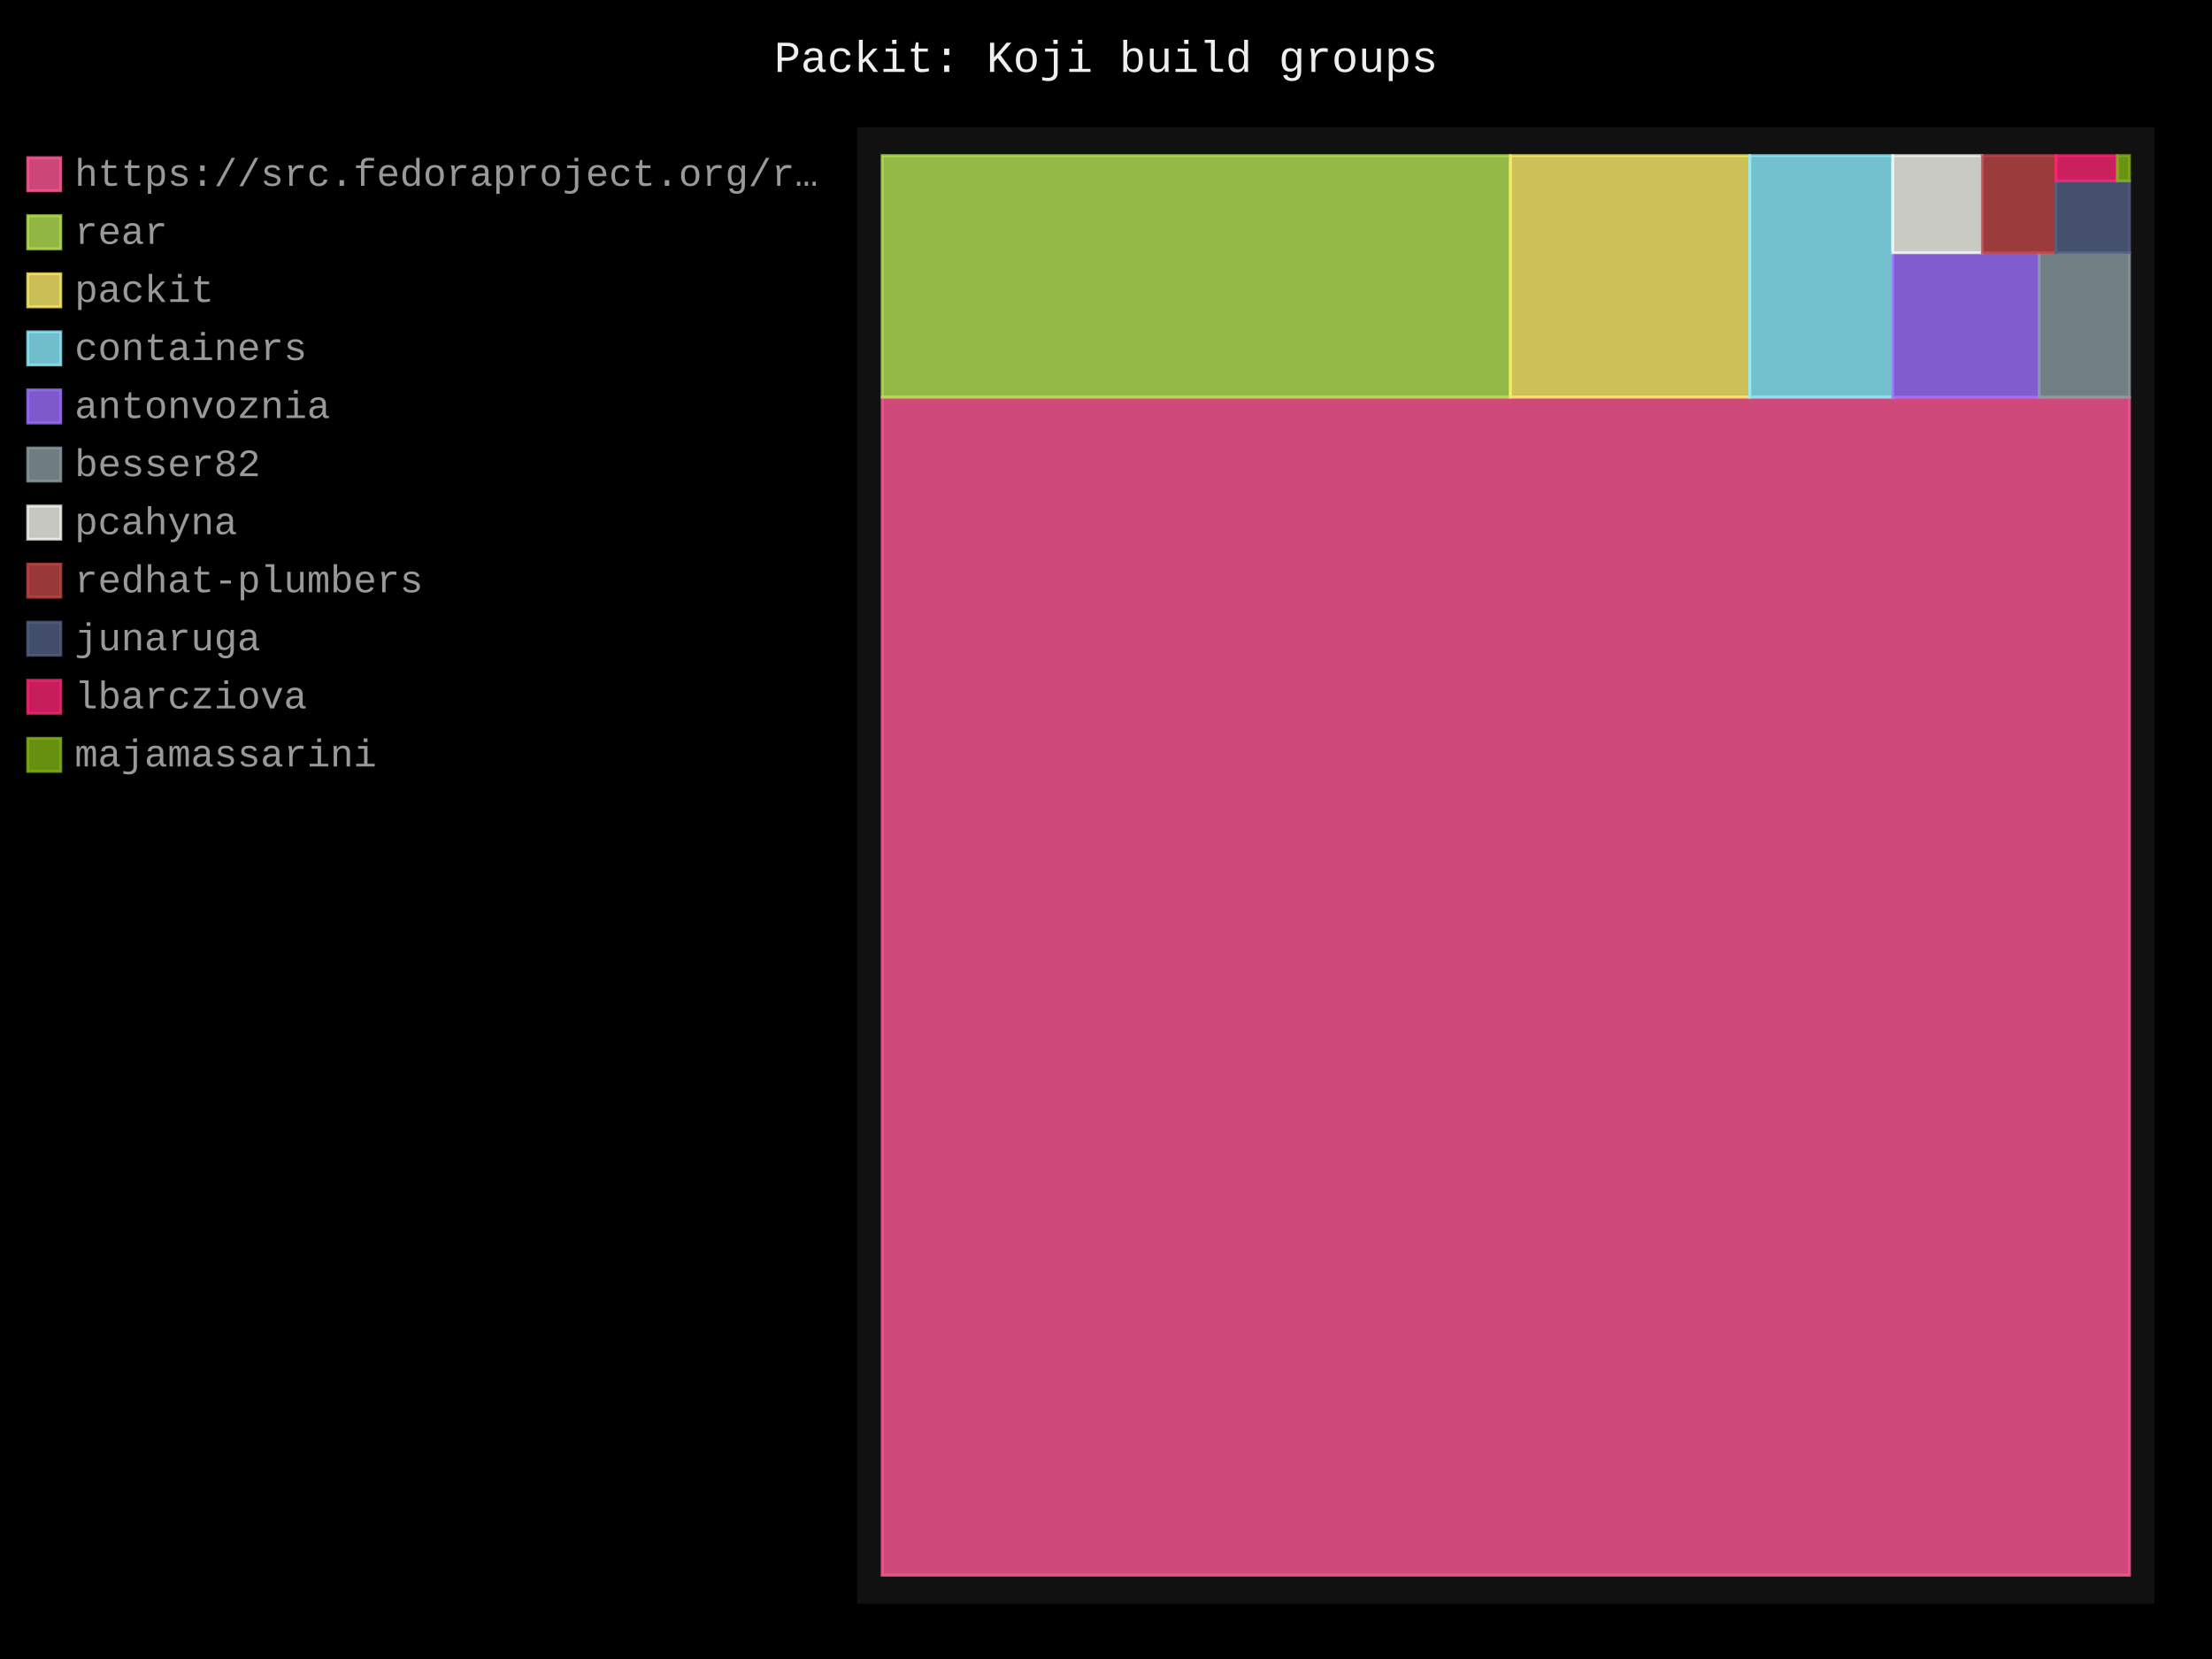
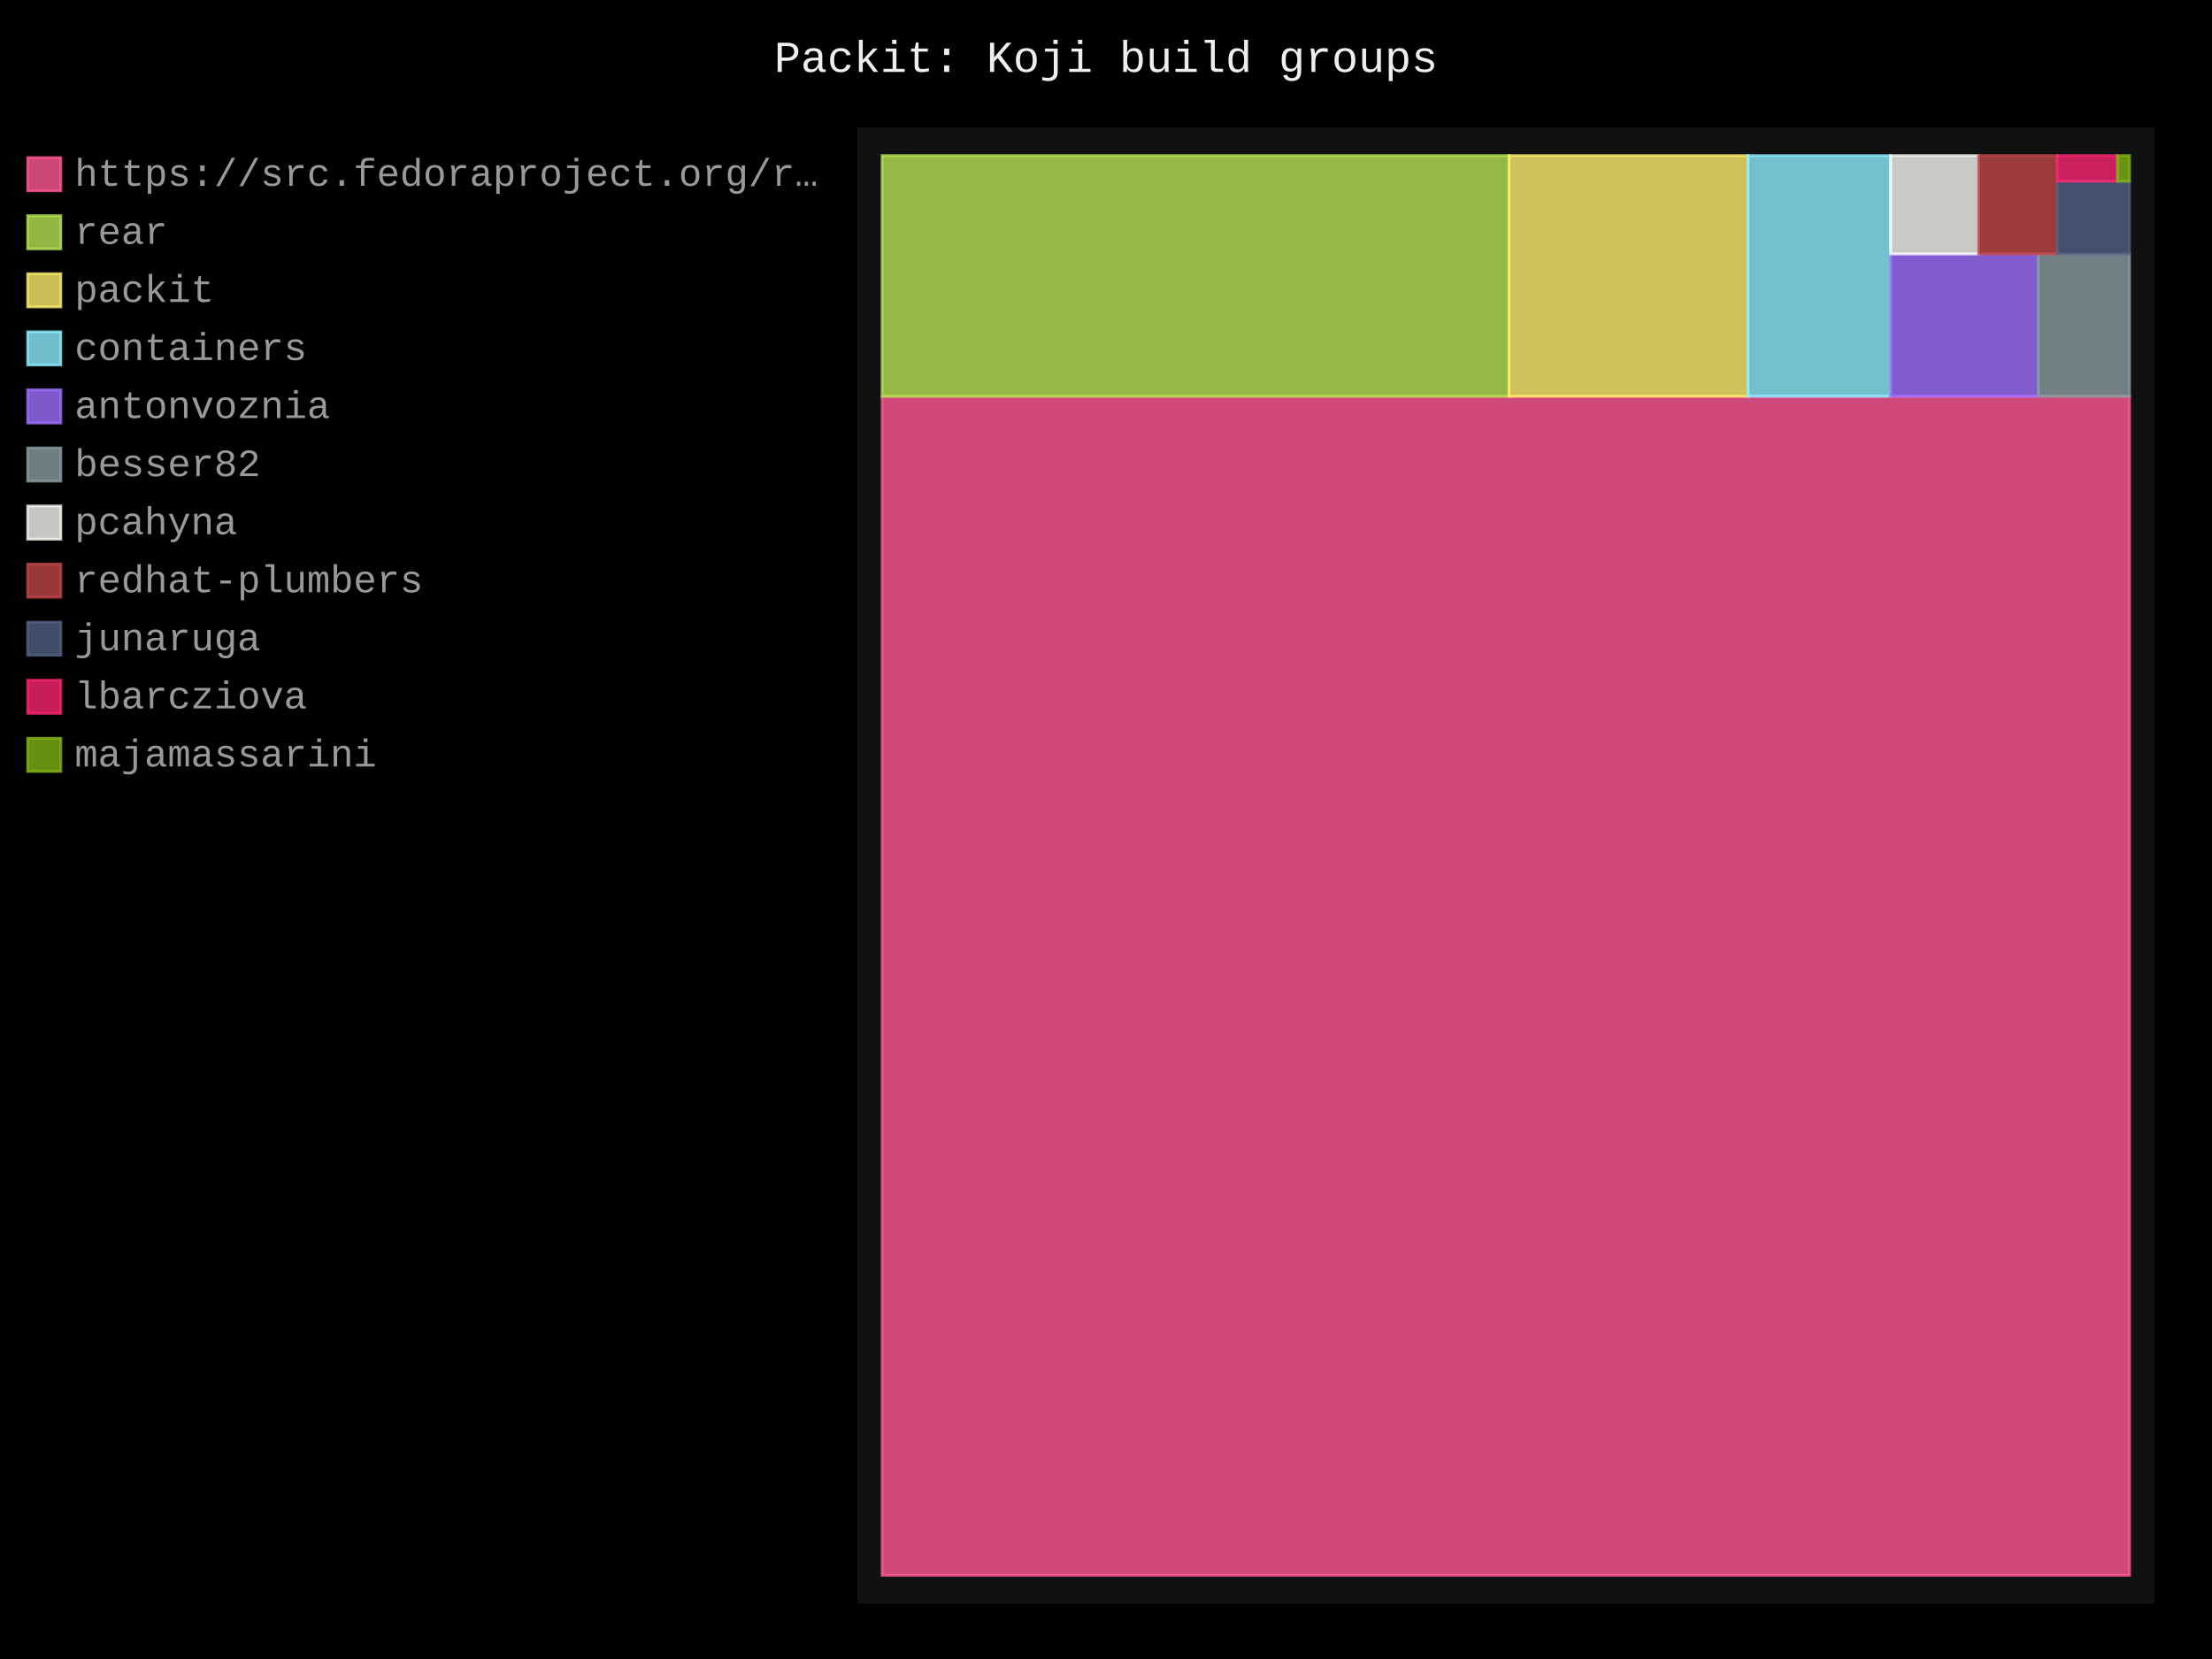
- <svg xmlns="http://www.w3.org/2000/svg" id="chart-13fbf9fe-032a-4a95-a462-3311339ac9fd" class="pygal-chart" viewBox="0 0 800 600">
+ <svg xmlns="http://www.w3.org/2000/svg" id="chart-e575b870-ed18-4447-a607-75d6cbb8015f" class="pygal-chart" viewBox="0 0 800 600">
  <defs>
-     <style type="text/css">#chart-13fbf9fe-032a-4a95-a462-3311339ac9fd{-webkit-user-select:none;-webkit-font-smoothing:antialiased;font-family:Consolas,"Liberation Mono",Menlo,Courier,monospace}#chart-13fbf9fe-032a-4a95-a462-3311339ac9fd .title{font-family:Consolas,"Liberation Mono",Menlo,Courier,monospace;font-size:16px}#chart-13fbf9fe-032a-4a95-a462-3311339ac9fd .legends .legend text{font-family:Consolas,"Liberation Mono",Menlo,Courier,monospace;font-size:14px}#chart-13fbf9fe-032a-4a95-a462-3311339ac9fd .axis text{font-family:Consolas,"Liberation Mono",Menlo,Courier,monospace;font-size:10px}#chart-13fbf9fe-032a-4a95-a462-3311339ac9fd .axis text.major{font-family:Consolas,"Liberation Mono",Menlo,Courier,monospace;font-size:10px}#chart-13fbf9fe-032a-4a95-a462-3311339ac9fd .text-overlay text.value{font-family:Consolas,"Liberation Mono",Menlo,Courier,monospace;font-size:16px}#chart-13fbf9fe-032a-4a95-a462-3311339ac9fd .text-overlay text.label{font-family:Consolas,"Liberation Mono",Menlo,Courier,monospace;font-size:10px}#chart-13fbf9fe-032a-4a95-a462-3311339ac9fd .tooltip{font-family:Consolas,"Liberation Mono",Menlo,Courier,monospace;font-size:14px}#chart-13fbf9fe-032a-4a95-a462-3311339ac9fd text.no_data{font-family:Consolas,"Liberation Mono",Menlo,Courier,monospace;font-size:64px}
- #chart-13fbf9fe-032a-4a95-a462-3311339ac9fd{background-color:black}#chart-13fbf9fe-032a-4a95-a462-3311339ac9fd path,#chart-13fbf9fe-032a-4a95-a462-3311339ac9fd line,#chart-13fbf9fe-032a-4a95-a462-3311339ac9fd rect,#chart-13fbf9fe-032a-4a95-a462-3311339ac9fd circle{-webkit-transition:250ms;-moz-transition:250ms;transition:250ms}#chart-13fbf9fe-032a-4a95-a462-3311339ac9fd .graph &gt; .background{fill:black}#chart-13fbf9fe-032a-4a95-a462-3311339ac9fd .plot &gt; .background{fill:#111}#chart-13fbf9fe-032a-4a95-a462-3311339ac9fd .graph{fill:#999}#chart-13fbf9fe-032a-4a95-a462-3311339ac9fd text.no_data{fill:#eee}#chart-13fbf9fe-032a-4a95-a462-3311339ac9fd .title{fill:#eee}#chart-13fbf9fe-032a-4a95-a462-3311339ac9fd .legends .legend text{fill:#999}#chart-13fbf9fe-032a-4a95-a462-3311339ac9fd .legends .legend:hover text{fill:#eee}#chart-13fbf9fe-032a-4a95-a462-3311339ac9fd .axis .line{stroke:#eee}#chart-13fbf9fe-032a-4a95-a462-3311339ac9fd .axis .guide.line{stroke:#555}#chart-13fbf9fe-032a-4a95-a462-3311339ac9fd .axis .major.line{stroke:#999}#chart-13fbf9fe-032a-4a95-a462-3311339ac9fd .axis text.major{fill:#eee}#chart-13fbf9fe-032a-4a95-a462-3311339ac9fd .axis.y .guides:hover .guide.line,#chart-13fbf9fe-032a-4a95-a462-3311339ac9fd .line-graph .axis.x .guides:hover .guide.line,#chart-13fbf9fe-032a-4a95-a462-3311339ac9fd .stackedline-graph .axis.x .guides:hover .guide.line,#chart-13fbf9fe-032a-4a95-a462-3311339ac9fd .xy-graph .axis.x .guides:hover .guide.line{stroke:#eee}#chart-13fbf9fe-032a-4a95-a462-3311339ac9fd .axis .guides:hover text{fill:#eee}#chart-13fbf9fe-032a-4a95-a462-3311339ac9fd .reactive{fill-opacity:.8;stroke-opacity:.8;stroke-width:1}#chart-13fbf9fe-032a-4a95-a462-3311339ac9fd .ci{stroke:#999}#chart-13fbf9fe-032a-4a95-a462-3311339ac9fd .reactive.active,#chart-13fbf9fe-032a-4a95-a462-3311339ac9fd .active .reactive{fill-opacity:.4;stroke-opacity:.9;stroke-width:4}#chart-13fbf9fe-032a-4a95-a462-3311339ac9fd .ci .reactive.active{stroke-width:1.5}#chart-13fbf9fe-032a-4a95-a462-3311339ac9fd .series text{fill:#eee}#chart-13fbf9fe-032a-4a95-a462-3311339ac9fd .tooltip rect{fill:#111;stroke:#eee;-webkit-transition:opacity 250ms;-moz-transition:opacity 250ms;transition:opacity 250ms}#chart-13fbf9fe-032a-4a95-a462-3311339ac9fd .tooltip .label{fill:#999}#chart-13fbf9fe-032a-4a95-a462-3311339ac9fd .tooltip .label{fill:#999}#chart-13fbf9fe-032a-4a95-a462-3311339ac9fd .tooltip .legend{font-size:.8em;fill:#555}#chart-13fbf9fe-032a-4a95-a462-3311339ac9fd .tooltip .x_label{font-size:.6em;fill:#eee}#chart-13fbf9fe-032a-4a95-a462-3311339ac9fd .tooltip .xlink{font-size:.5em;text-decoration:underline}#chart-13fbf9fe-032a-4a95-a462-3311339ac9fd .tooltip .value{font-size:1.5em}#chart-13fbf9fe-032a-4a95-a462-3311339ac9fd .bound{font-size:.5em}#chart-13fbf9fe-032a-4a95-a462-3311339ac9fd .max-value{font-size:.75em;fill:#555}#chart-13fbf9fe-032a-4a95-a462-3311339ac9fd .map-element{fill:#111;stroke:#555 !important}#chart-13fbf9fe-032a-4a95-a462-3311339ac9fd .map-element .reactive{fill-opacity:inherit;stroke-opacity:inherit}#chart-13fbf9fe-032a-4a95-a462-3311339ac9fd .color-0,#chart-13fbf9fe-032a-4a95-a462-3311339ac9fd .color-0 a:visited{stroke:#ff5995;fill:#ff5995}#chart-13fbf9fe-032a-4a95-a462-3311339ac9fd .color-1,#chart-13fbf9fe-032a-4a95-a462-3311339ac9fd .color-1 a:visited{stroke:#b6e354;fill:#b6e354}#chart-13fbf9fe-032a-4a95-a462-3311339ac9fd .color-2,#chart-13fbf9fe-032a-4a95-a462-3311339ac9fd .color-2 a:visited{stroke:#feed6c;fill:#feed6c}#chart-13fbf9fe-032a-4a95-a462-3311339ac9fd .color-3,#chart-13fbf9fe-032a-4a95-a462-3311339ac9fd .color-3 a:visited{stroke:#8cedff;fill:#8cedff}#chart-13fbf9fe-032a-4a95-a462-3311339ac9fd .color-4,#chart-13fbf9fe-032a-4a95-a462-3311339ac9fd .color-4 a:visited{stroke:#9e6ffe;fill:#9e6ffe}#chart-13fbf9fe-032a-4a95-a462-3311339ac9fd .color-5,#chart-13fbf9fe-032a-4a95-a462-3311339ac9fd .color-5 a:visited{stroke:#899ca1;fill:#899ca1}#chart-13fbf9fe-032a-4a95-a462-3311339ac9fd .color-6,#chart-13fbf9fe-032a-4a95-a462-3311339ac9fd .color-6 a:visited{stroke:#f8f8f2;fill:#f8f8f2}#chart-13fbf9fe-032a-4a95-a462-3311339ac9fd .color-7,#chart-13fbf9fe-032a-4a95-a462-3311339ac9fd .color-7 a:visited{stroke:#bf4646;fill:#bf4646}#chart-13fbf9fe-032a-4a95-a462-3311339ac9fd .color-8,#chart-13fbf9fe-032a-4a95-a462-3311339ac9fd .color-8 a:visited{stroke:#516083;fill:#516083}#chart-13fbf9fe-032a-4a95-a462-3311339ac9fd .color-9,#chart-13fbf9fe-032a-4a95-a462-3311339ac9fd .color-9 a:visited{stroke:#f92672;fill:#f92672}#chart-13fbf9fe-032a-4a95-a462-3311339ac9fd .color-10,#chart-13fbf9fe-032a-4a95-a462-3311339ac9fd .color-10 a:visited{stroke:#82b414;fill:#82b414}#chart-13fbf9fe-032a-4a95-a462-3311339ac9fd .text-overlay .color-0 text{fill:black}#chart-13fbf9fe-032a-4a95-a462-3311339ac9fd .text-overlay .color-1 text{fill:black}#chart-13fbf9fe-032a-4a95-a462-3311339ac9fd .text-overlay .color-2 text{fill:black}#chart-13fbf9fe-032a-4a95-a462-3311339ac9fd .text-overlay .color-3 text{fill:black}#chart-13fbf9fe-032a-4a95-a462-3311339ac9fd .text-overlay .color-4 text{fill:black}#chart-13fbf9fe-032a-4a95-a462-3311339ac9fd .text-overlay .color-5 text{fill:black}#chart-13fbf9fe-032a-4a95-a462-3311339ac9fd .text-overlay .color-6 text{fill:black}#chart-13fbf9fe-032a-4a95-a462-3311339ac9fd .text-overlay .color-7 text{fill:black}#chart-13fbf9fe-032a-4a95-a462-3311339ac9fd .text-overlay .color-8 text{fill:black}#chart-13fbf9fe-032a-4a95-a462-3311339ac9fd .text-overlay .color-9 text{fill:black}#chart-13fbf9fe-032a-4a95-a462-3311339ac9fd .text-overlay .color-10 text{fill:black}
- #chart-13fbf9fe-032a-4a95-a462-3311339ac9fd text.no_data{text-anchor:middle}#chart-13fbf9fe-032a-4a95-a462-3311339ac9fd .guide.line{fill:none}#chart-13fbf9fe-032a-4a95-a462-3311339ac9fd .centered{text-anchor:middle}#chart-13fbf9fe-032a-4a95-a462-3311339ac9fd .title{text-anchor:middle}#chart-13fbf9fe-032a-4a95-a462-3311339ac9fd .legends .legend text{fill-opacity:1}#chart-13fbf9fe-032a-4a95-a462-3311339ac9fd .axis.x text{text-anchor:middle}#chart-13fbf9fe-032a-4a95-a462-3311339ac9fd .axis.x:not(.web) text[transform]{text-anchor:start}#chart-13fbf9fe-032a-4a95-a462-3311339ac9fd .axis.x:not(.web) text[transform].backwards{text-anchor:end}#chart-13fbf9fe-032a-4a95-a462-3311339ac9fd .axis.y text{text-anchor:end}#chart-13fbf9fe-032a-4a95-a462-3311339ac9fd .axis.y text[transform].backwards{text-anchor:start}#chart-13fbf9fe-032a-4a95-a462-3311339ac9fd .axis.y2 text{text-anchor:start}#chart-13fbf9fe-032a-4a95-a462-3311339ac9fd .axis.y2 text[transform].backwards{text-anchor:end}#chart-13fbf9fe-032a-4a95-a462-3311339ac9fd .axis .guide.line{stroke-dasharray:4,4;stroke:black}#chart-13fbf9fe-032a-4a95-a462-3311339ac9fd .axis .major.guide.line{stroke-dasharray:6,6;stroke:black}#chart-13fbf9fe-032a-4a95-a462-3311339ac9fd .horizontal .axis.y .guide.line,#chart-13fbf9fe-032a-4a95-a462-3311339ac9fd .horizontal .axis.y2 .guide.line,#chart-13fbf9fe-032a-4a95-a462-3311339ac9fd .vertical .axis.x .guide.line{opacity:0}#chart-13fbf9fe-032a-4a95-a462-3311339ac9fd .horizontal .axis.always_show .guide.line,#chart-13fbf9fe-032a-4a95-a462-3311339ac9fd .vertical .axis.always_show .guide.line{opacity:1 !important}#chart-13fbf9fe-032a-4a95-a462-3311339ac9fd .axis.y .guides:hover .guide.line,#chart-13fbf9fe-032a-4a95-a462-3311339ac9fd .axis.y2 .guides:hover .guide.line,#chart-13fbf9fe-032a-4a95-a462-3311339ac9fd .axis.x .guides:hover .guide.line{opacity:1}#chart-13fbf9fe-032a-4a95-a462-3311339ac9fd .axis .guides:hover text{opacity:1}#chart-13fbf9fe-032a-4a95-a462-3311339ac9fd .nofill{fill:none}#chart-13fbf9fe-032a-4a95-a462-3311339ac9fd .subtle-fill{fill-opacity:.2}#chart-13fbf9fe-032a-4a95-a462-3311339ac9fd .dot{stroke-width:1px;fill-opacity:1;stroke-opacity:1}#chart-13fbf9fe-032a-4a95-a462-3311339ac9fd .dot.active{stroke-width:5px}#chart-13fbf9fe-032a-4a95-a462-3311339ac9fd .dot.negative{fill:transparent}#chart-13fbf9fe-032a-4a95-a462-3311339ac9fd text,#chart-13fbf9fe-032a-4a95-a462-3311339ac9fd tspan{stroke:none !important}#chart-13fbf9fe-032a-4a95-a462-3311339ac9fd .series text.active{opacity:1}#chart-13fbf9fe-032a-4a95-a462-3311339ac9fd .tooltip rect{fill-opacity:.95;stroke-width:.5}#chart-13fbf9fe-032a-4a95-a462-3311339ac9fd .tooltip text{fill-opacity:1}#chart-13fbf9fe-032a-4a95-a462-3311339ac9fd .showable{visibility:hidden}#chart-13fbf9fe-032a-4a95-a462-3311339ac9fd .showable.shown{visibility:visible}#chart-13fbf9fe-032a-4a95-a462-3311339ac9fd .gauge-background{fill:rgba(229,229,229,1);stroke:none}#chart-13fbf9fe-032a-4a95-a462-3311339ac9fd .bg-lines{stroke:black;stroke-width:2px}</style>
+     <style type="text/css">#chart-e575b870-ed18-4447-a607-75d6cbb8015f{-webkit-user-select:none;-webkit-font-smoothing:antialiased;font-family:Consolas,"Liberation Mono",Menlo,Courier,monospace}#chart-e575b870-ed18-4447-a607-75d6cbb8015f .title{font-family:Consolas,"Liberation Mono",Menlo,Courier,monospace;font-size:16px}#chart-e575b870-ed18-4447-a607-75d6cbb8015f .legends .legend text{font-family:Consolas,"Liberation Mono",Menlo,Courier,monospace;font-size:14px}#chart-e575b870-ed18-4447-a607-75d6cbb8015f .axis text{font-family:Consolas,"Liberation Mono",Menlo,Courier,monospace;font-size:10px}#chart-e575b870-ed18-4447-a607-75d6cbb8015f .axis text.major{font-family:Consolas,"Liberation Mono",Menlo,Courier,monospace;font-size:10px}#chart-e575b870-ed18-4447-a607-75d6cbb8015f .text-overlay text.value{font-family:Consolas,"Liberation Mono",Menlo,Courier,monospace;font-size:16px}#chart-e575b870-ed18-4447-a607-75d6cbb8015f .text-overlay text.label{font-family:Consolas,"Liberation Mono",Menlo,Courier,monospace;font-size:10px}#chart-e575b870-ed18-4447-a607-75d6cbb8015f .tooltip{font-family:Consolas,"Liberation Mono",Menlo,Courier,monospace;font-size:14px}#chart-e575b870-ed18-4447-a607-75d6cbb8015f text.no_data{font-family:Consolas,"Liberation Mono",Menlo,Courier,monospace;font-size:64px}
+ #chart-e575b870-ed18-4447-a607-75d6cbb8015f{background-color:black}#chart-e575b870-ed18-4447-a607-75d6cbb8015f path,#chart-e575b870-ed18-4447-a607-75d6cbb8015f line,#chart-e575b870-ed18-4447-a607-75d6cbb8015f rect,#chart-e575b870-ed18-4447-a607-75d6cbb8015f circle{-webkit-transition:250ms;-moz-transition:250ms;transition:250ms}#chart-e575b870-ed18-4447-a607-75d6cbb8015f .graph &gt; .background{fill:black}#chart-e575b870-ed18-4447-a607-75d6cbb8015f .plot &gt; .background{fill:#111}#chart-e575b870-ed18-4447-a607-75d6cbb8015f .graph{fill:#999}#chart-e575b870-ed18-4447-a607-75d6cbb8015f text.no_data{fill:#eee}#chart-e575b870-ed18-4447-a607-75d6cbb8015f .title{fill:#eee}#chart-e575b870-ed18-4447-a607-75d6cbb8015f .legends .legend text{fill:#999}#chart-e575b870-ed18-4447-a607-75d6cbb8015f .legends .legend:hover text{fill:#eee}#chart-e575b870-ed18-4447-a607-75d6cbb8015f .axis .line{stroke:#eee}#chart-e575b870-ed18-4447-a607-75d6cbb8015f .axis .guide.line{stroke:#555}#chart-e575b870-ed18-4447-a607-75d6cbb8015f .axis .major.line{stroke:#999}#chart-e575b870-ed18-4447-a607-75d6cbb8015f .axis text.major{fill:#eee}#chart-e575b870-ed18-4447-a607-75d6cbb8015f .axis.y .guides:hover .guide.line,#chart-e575b870-ed18-4447-a607-75d6cbb8015f .line-graph .axis.x .guides:hover .guide.line,#chart-e575b870-ed18-4447-a607-75d6cbb8015f .stackedline-graph .axis.x .guides:hover .guide.line,#chart-e575b870-ed18-4447-a607-75d6cbb8015f .xy-graph .axis.x .guides:hover .guide.line{stroke:#eee}#chart-e575b870-ed18-4447-a607-75d6cbb8015f .axis .guides:hover text{fill:#eee}#chart-e575b870-ed18-4447-a607-75d6cbb8015f .reactive{fill-opacity:.8;stroke-opacity:.8;stroke-width:1}#chart-e575b870-ed18-4447-a607-75d6cbb8015f .ci{stroke:#999}#chart-e575b870-ed18-4447-a607-75d6cbb8015f .reactive.active,#chart-e575b870-ed18-4447-a607-75d6cbb8015f .active .reactive{fill-opacity:.4;stroke-opacity:.9;stroke-width:4}#chart-e575b870-ed18-4447-a607-75d6cbb8015f .ci .reactive.active{stroke-width:1.5}#chart-e575b870-ed18-4447-a607-75d6cbb8015f .series text{fill:#eee}#chart-e575b870-ed18-4447-a607-75d6cbb8015f .tooltip rect{fill:#111;stroke:#eee;-webkit-transition:opacity 250ms;-moz-transition:opacity 250ms;transition:opacity 250ms}#chart-e575b870-ed18-4447-a607-75d6cbb8015f .tooltip .label{fill:#999}#chart-e575b870-ed18-4447-a607-75d6cbb8015f .tooltip .label{fill:#999}#chart-e575b870-ed18-4447-a607-75d6cbb8015f .tooltip .legend{font-size:.8em;fill:#555}#chart-e575b870-ed18-4447-a607-75d6cbb8015f .tooltip .x_label{font-size:.6em;fill:#eee}#chart-e575b870-ed18-4447-a607-75d6cbb8015f .tooltip .xlink{font-size:.5em;text-decoration:underline}#chart-e575b870-ed18-4447-a607-75d6cbb8015f .tooltip .value{font-size:1.5em}#chart-e575b870-ed18-4447-a607-75d6cbb8015f .bound{font-size:.5em}#chart-e575b870-ed18-4447-a607-75d6cbb8015f .max-value{font-size:.75em;fill:#555}#chart-e575b870-ed18-4447-a607-75d6cbb8015f .map-element{fill:#111;stroke:#555 !important}#chart-e575b870-ed18-4447-a607-75d6cbb8015f .map-element .reactive{fill-opacity:inherit;stroke-opacity:inherit}#chart-e575b870-ed18-4447-a607-75d6cbb8015f .color-0,#chart-e575b870-ed18-4447-a607-75d6cbb8015f .color-0 a:visited{stroke:#ff5995;fill:#ff5995}#chart-e575b870-ed18-4447-a607-75d6cbb8015f .color-1,#chart-e575b870-ed18-4447-a607-75d6cbb8015f .color-1 a:visited{stroke:#b6e354;fill:#b6e354}#chart-e575b870-ed18-4447-a607-75d6cbb8015f .color-2,#chart-e575b870-ed18-4447-a607-75d6cbb8015f .color-2 a:visited{stroke:#feed6c;fill:#feed6c}#chart-e575b870-ed18-4447-a607-75d6cbb8015f .color-3,#chart-e575b870-ed18-4447-a607-75d6cbb8015f .color-3 a:visited{stroke:#8cedff;fill:#8cedff}#chart-e575b870-ed18-4447-a607-75d6cbb8015f .color-4,#chart-e575b870-ed18-4447-a607-75d6cbb8015f .color-4 a:visited{stroke:#9e6ffe;fill:#9e6ffe}#chart-e575b870-ed18-4447-a607-75d6cbb8015f .color-5,#chart-e575b870-ed18-4447-a607-75d6cbb8015f .color-5 a:visited{stroke:#899ca1;fill:#899ca1}#chart-e575b870-ed18-4447-a607-75d6cbb8015f .color-6,#chart-e575b870-ed18-4447-a607-75d6cbb8015f .color-6 a:visited{stroke:#f8f8f2;fill:#f8f8f2}#chart-e575b870-ed18-4447-a607-75d6cbb8015f .color-7,#chart-e575b870-ed18-4447-a607-75d6cbb8015f .color-7 a:visited{stroke:#bf4646;fill:#bf4646}#chart-e575b870-ed18-4447-a607-75d6cbb8015f .color-8,#chart-e575b870-ed18-4447-a607-75d6cbb8015f .color-8 a:visited{stroke:#516083;fill:#516083}#chart-e575b870-ed18-4447-a607-75d6cbb8015f .color-9,#chart-e575b870-ed18-4447-a607-75d6cbb8015f .color-9 a:visited{stroke:#f92672;fill:#f92672}#chart-e575b870-ed18-4447-a607-75d6cbb8015f .color-10,#chart-e575b870-ed18-4447-a607-75d6cbb8015f .color-10 a:visited{stroke:#82b414;fill:#82b414}#chart-e575b870-ed18-4447-a607-75d6cbb8015f .text-overlay .color-0 text{fill:black}#chart-e575b870-ed18-4447-a607-75d6cbb8015f .text-overlay .color-1 text{fill:black}#chart-e575b870-ed18-4447-a607-75d6cbb8015f .text-overlay .color-2 text{fill:black}#chart-e575b870-ed18-4447-a607-75d6cbb8015f .text-overlay .color-3 text{fill:black}#chart-e575b870-ed18-4447-a607-75d6cbb8015f .text-overlay .color-4 text{fill:black}#chart-e575b870-ed18-4447-a607-75d6cbb8015f .text-overlay .color-5 text{fill:black}#chart-e575b870-ed18-4447-a607-75d6cbb8015f .text-overlay .color-6 text{fill:black}#chart-e575b870-ed18-4447-a607-75d6cbb8015f .text-overlay .color-7 text{fill:black}#chart-e575b870-ed18-4447-a607-75d6cbb8015f .text-overlay .color-8 text{fill:black}#chart-e575b870-ed18-4447-a607-75d6cbb8015f .text-overlay .color-9 text{fill:black}#chart-e575b870-ed18-4447-a607-75d6cbb8015f .text-overlay .color-10 text{fill:black}
+ #chart-e575b870-ed18-4447-a607-75d6cbb8015f text.no_data{text-anchor:middle}#chart-e575b870-ed18-4447-a607-75d6cbb8015f .guide.line{fill:none}#chart-e575b870-ed18-4447-a607-75d6cbb8015f .centered{text-anchor:middle}#chart-e575b870-ed18-4447-a607-75d6cbb8015f .title{text-anchor:middle}#chart-e575b870-ed18-4447-a607-75d6cbb8015f .legends .legend text{fill-opacity:1}#chart-e575b870-ed18-4447-a607-75d6cbb8015f .axis.x text{text-anchor:middle}#chart-e575b870-ed18-4447-a607-75d6cbb8015f .axis.x:not(.web) text[transform]{text-anchor:start}#chart-e575b870-ed18-4447-a607-75d6cbb8015f .axis.x:not(.web) text[transform].backwards{text-anchor:end}#chart-e575b870-ed18-4447-a607-75d6cbb8015f .axis.y text{text-anchor:end}#chart-e575b870-ed18-4447-a607-75d6cbb8015f .axis.y text[transform].backwards{text-anchor:start}#chart-e575b870-ed18-4447-a607-75d6cbb8015f .axis.y2 text{text-anchor:start}#chart-e575b870-ed18-4447-a607-75d6cbb8015f .axis.y2 text[transform].backwards{text-anchor:end}#chart-e575b870-ed18-4447-a607-75d6cbb8015f .axis .guide.line{stroke-dasharray:4,4;stroke:black}#chart-e575b870-ed18-4447-a607-75d6cbb8015f .axis .major.guide.line{stroke-dasharray:6,6;stroke:black}#chart-e575b870-ed18-4447-a607-75d6cbb8015f .horizontal .axis.y .guide.line,#chart-e575b870-ed18-4447-a607-75d6cbb8015f .horizontal .axis.y2 .guide.line,#chart-e575b870-ed18-4447-a607-75d6cbb8015f .vertical .axis.x .guide.line{opacity:0}#chart-e575b870-ed18-4447-a607-75d6cbb8015f .horizontal .axis.always_show .guide.line,#chart-e575b870-ed18-4447-a607-75d6cbb8015f .vertical .axis.always_show .guide.line{opacity:1 !important}#chart-e575b870-ed18-4447-a607-75d6cbb8015f .axis.y .guides:hover .guide.line,#chart-e575b870-ed18-4447-a607-75d6cbb8015f .axis.y2 .guides:hover .guide.line,#chart-e575b870-ed18-4447-a607-75d6cbb8015f .axis.x .guides:hover .guide.line{opacity:1}#chart-e575b870-ed18-4447-a607-75d6cbb8015f .axis .guides:hover text{opacity:1}#chart-e575b870-ed18-4447-a607-75d6cbb8015f .nofill{fill:none}#chart-e575b870-ed18-4447-a607-75d6cbb8015f .subtle-fill{fill-opacity:.2}#chart-e575b870-ed18-4447-a607-75d6cbb8015f .dot{stroke-width:1px;fill-opacity:1;stroke-opacity:1}#chart-e575b870-ed18-4447-a607-75d6cbb8015f .dot.active{stroke-width:5px}#chart-e575b870-ed18-4447-a607-75d6cbb8015f .dot.negative{fill:transparent}#chart-e575b870-ed18-4447-a607-75d6cbb8015f text,#chart-e575b870-ed18-4447-a607-75d6cbb8015f tspan{stroke:none !important}#chart-e575b870-ed18-4447-a607-75d6cbb8015f .series text.active{opacity:1}#chart-e575b870-ed18-4447-a607-75d6cbb8015f .tooltip rect{fill-opacity:.95;stroke-width:.5}#chart-e575b870-ed18-4447-a607-75d6cbb8015f .tooltip text{fill-opacity:1}#chart-e575b870-ed18-4447-a607-75d6cbb8015f .showable{visibility:hidden}#chart-e575b870-ed18-4447-a607-75d6cbb8015f .showable.shown{visibility:visible}#chart-e575b870-ed18-4447-a607-75d6cbb8015f .gauge-background{fill:rgba(229,229,229,1);stroke:none}#chart-e575b870-ed18-4447-a607-75d6cbb8015f .bg-lines{stroke:black;stroke-width:2px}</style>
  </defs>
  <g class="graph treemap-graph vertical">
    <rect x="0" y="0" width="800" height="600" class="background" />
    <g transform="translate(310, 46)" class="plot">
      <rect x="0" y="0" width="469.2" height="534" class="background" />
      <g class="series serie-0 color-0">
        <g class="rects">
          <g class="rect">
-             <rect x="9.023" y="97.65" width="451.154" height="426.081" class="rect reactive tooltip-trigger" />
+             <rect x="9.023" y="97.325" width="451.154" height="426.405" class="rect reactive tooltip-trigger" />
          </g>
        </g>
      </g>
      <g class="series serie-1 color-1">
        <g class="rects">
          <g class="rect">
-             <rect x="9.023" y="10.269" width="227.206" height="87.38" class="rect reactive tooltip-trigger" />
+             <rect x="9.023" y="10.269" width="226.738" height="87.056" class="rect reactive tooltip-trigger" />
          </g>
        </g>
      </g>
      <g class="series serie-2 color-2">
        <g class="rects">
          <g class="rect">
-             <rect x="236.23" y="10.269" width="86.599" height="87.38" class="rect reactive tooltip-trigger" />
+             <rect x="235.762" y="10.269" width="86.421" height="87.056" class="rect reactive tooltip-trigger" />
          </g>
        </g>
      </g>
      <g class="series serie-3 color-3">
        <g class="rects">
          <g class="rect">
-             <rect x="322.829" y="10.269" width="51.68" height="87.38" class="rect reactive tooltip-trigger" />
+             <rect x="322.182" y="10.269" width="51.574" height="87.056" class="rect reactive tooltip-trigger" />
          </g>
        </g>
      </g>
      <g class="series serie-4 color-4">
        <g class="rects">
          <g class="rect">
-             <rect x="374.509" y="45.411" width="52.958" height="52.238" class="rect reactive tooltip-trigger" />
+             <rect x="373.756" y="45.841" width="53.424" height="51.485" class="rect reactive tooltip-trigger" />
          </g>
        </g>
      </g>
      <g class="series serie-5 color-5">
        <g class="rects">
          <g class="rect">
-             <rect x="427.467" y="45.411" width="32.71" height="52.238" class="rect reactive tooltip-trigger" />
+             <rect x="427.18" y="45.841" width="32.997" height="51.485" class="rect reactive tooltip-trigger" />
          </g>
        </g>
      </g>
      <g class="series serie-6 color-6">
        <g class="rects">
          <g class="rect">
-             <rect x="374.509" y="10.269" width="32.415" height="35.142" class="rect reactive tooltip-trigger" />
+             <rect x="373.756" y="10.269" width="31.839" height="35.571" class="rect reactive tooltip-trigger" />
          </g>
        </g>
      </g>
      <g class="series serie-7 color-7">
        <g class="rects">
          <g class="rect">
-             <rect x="406.924" y="10.269" width="26.627" height="35.142" class="rect reactive tooltip-trigger" />
+             <rect x="405.595" y="10.269" width="28.428" height="35.571" class="rect reactive tooltip-trigger" />
          </g>
        </g>
      </g>
      <g class="series serie-8 color-8">
        <g class="rects">
          <g class="rect">
-             <rect x="433.55" y="19.437" width="26.627" height="25.975" class="rect reactive tooltip-trigger" />
+             <rect x="434.023" y="19.549" width="26.154" height="26.292" class="rect reactive tooltip-trigger" />
          </g>
        </g>
      </g>
      <g class="series serie-9 color-9">
        <g class="rects">
          <g class="rect">
-             <rect x="433.55" y="10.269" width="22.189" height="9.168" class="rect reactive tooltip-trigger" />
+             <rect x="434.023" y="10.269" width="21.795" height="9.279" class="rect reactive tooltip-trigger" />
          </g>
        </g>
      </g>
      <g class="series serie-10 color-10">
        <g class="rects">
          <g class="rect">
-             <rect x="455.739" y="10.269" width="4.438" height="9.168" class="rect reactive tooltip-trigger" />
+             <rect x="455.818" y="10.269" width="4.359" height="9.279" class="rect reactive tooltip-trigger" />
          </g>
        </g>
      </g>
    </g>
    <g class="titles">
      <text x="400.0" y="26" class="title plot_title">Packit: Koji build groups</text>
    </g>
    <g transform="translate(310, 46)" class="plot overlay">
      <g class="series serie-0 color-0" />
      <g class="series serie-1 color-1" />
      <g class="series serie-2 color-2" />
      <g class="series serie-3 color-3" />
      <g class="series serie-4 color-4" />
      <g class="series serie-5 color-5" />
      <g class="series serie-6 color-6" />
      <g class="series serie-7 color-7" />
      <g class="series serie-8 color-8" />
      <g class="series serie-9 color-9" />
      <g class="series serie-10 color-10" />
    </g>
    <g transform="translate(310, 46)" class="plot text-overlay">
      <g class="series serie-0 color-0" />
      <g class="series serie-1 color-1" />
      <g class="series serie-2 color-2" />
      <g class="series serie-3 color-3" />
      <g class="series serie-4 color-4" />
      <g class="series serie-5 color-5" />
      <g class="series serie-6 color-6" />
      <g class="series serie-7 color-7" />
      <g class="series serie-8 color-8" />
      <g class="series serie-9 color-9" />
      <g class="series serie-10 color-10" />
    </g>
    <g transform="translate(310, 46)" class="plot tooltip-overlay">
      <g transform="translate(0 0)" style="opacity: 0" class="tooltip">
        <rect rx="0" ry="0" width="0" height="0" class="tooltip-box" />
        <g class="text" />
      </g>
    </g>
    <g transform="translate(10, 56)" class="legends">
      <g id="activate-serie-0" class="legend reactive activate-serie">
        <rect x="0.0" y="1.0" width="12" height="12" class="color-0 reactive" />
        <text x="17.0" y="11.2">https://src.fedoraproject.org/r…</text>
      </g>
      <g id="activate-serie-1" class="legend reactive activate-serie">
        <rect x="0.0" y="22.0" width="12" height="12" class="color-1 reactive" />
        <text x="17.0" y="32.2">rear</text>
      </g>
      <g id="activate-serie-2" class="legend reactive activate-serie">
        <rect x="0.0" y="43.0" width="12" height="12" class="color-2 reactive" />
        <text x="17.0" y="53.2">packit</text>
      </g>
      <g id="activate-serie-3" class="legend reactive activate-serie">
        <rect x="0.0" y="64.0" width="12" height="12" class="color-3 reactive" />
        <text x="17.0" y="74.2">containers</text>
      </g>
      <g id="activate-serie-4" class="legend reactive activate-serie">
        <rect x="0.0" y="85.0" width="12" height="12" class="color-4 reactive" />
        <text x="17.0" y="95.2">antonvoznia</text>
      </g>
      <g id="activate-serie-5" class="legend reactive activate-serie">
        <rect x="0.0" y="106.0" width="12" height="12" class="color-5 reactive" />
        <text x="17.0" y="116.2">besser82</text>
      </g>
      <g id="activate-serie-6" class="legend reactive activate-serie">
        <rect x="0.0" y="127.0" width="12" height="12" class="color-6 reactive" />
        <text x="17.0" y="137.2">pcahyna</text>
      </g>
      <g id="activate-serie-7" class="legend reactive activate-serie">
        <rect x="0.0" y="148.0" width="12" height="12" class="color-7 reactive" />
        <text x="17.0" y="158.2">redhat-plumbers</text>
      </g>
      <g id="activate-serie-8" class="legend reactive activate-serie">
        <rect x="0.0" y="169.0" width="12" height="12" class="color-8 reactive" />
        <text x="17.0" y="179.2">junaruga</text>
      </g>
      <g id="activate-serie-9" class="legend reactive activate-serie">
        <rect x="0.0" y="190.0" width="12" height="12" class="color-9 reactive" />
        <text x="17.0" y="200.2">lbarcziova</text>
      </g>
      <g id="activate-serie-10" class="legend reactive activate-serie">
        <rect x="0.0" y="211.0" width="12" height="12" class="color-10 reactive" />
        <text x="17.0" y="221.2">majamassarini</text>
      </g>
    </g>
    <g transform="translate(790, 56)" class="legends" />
  </g>
</svg>
